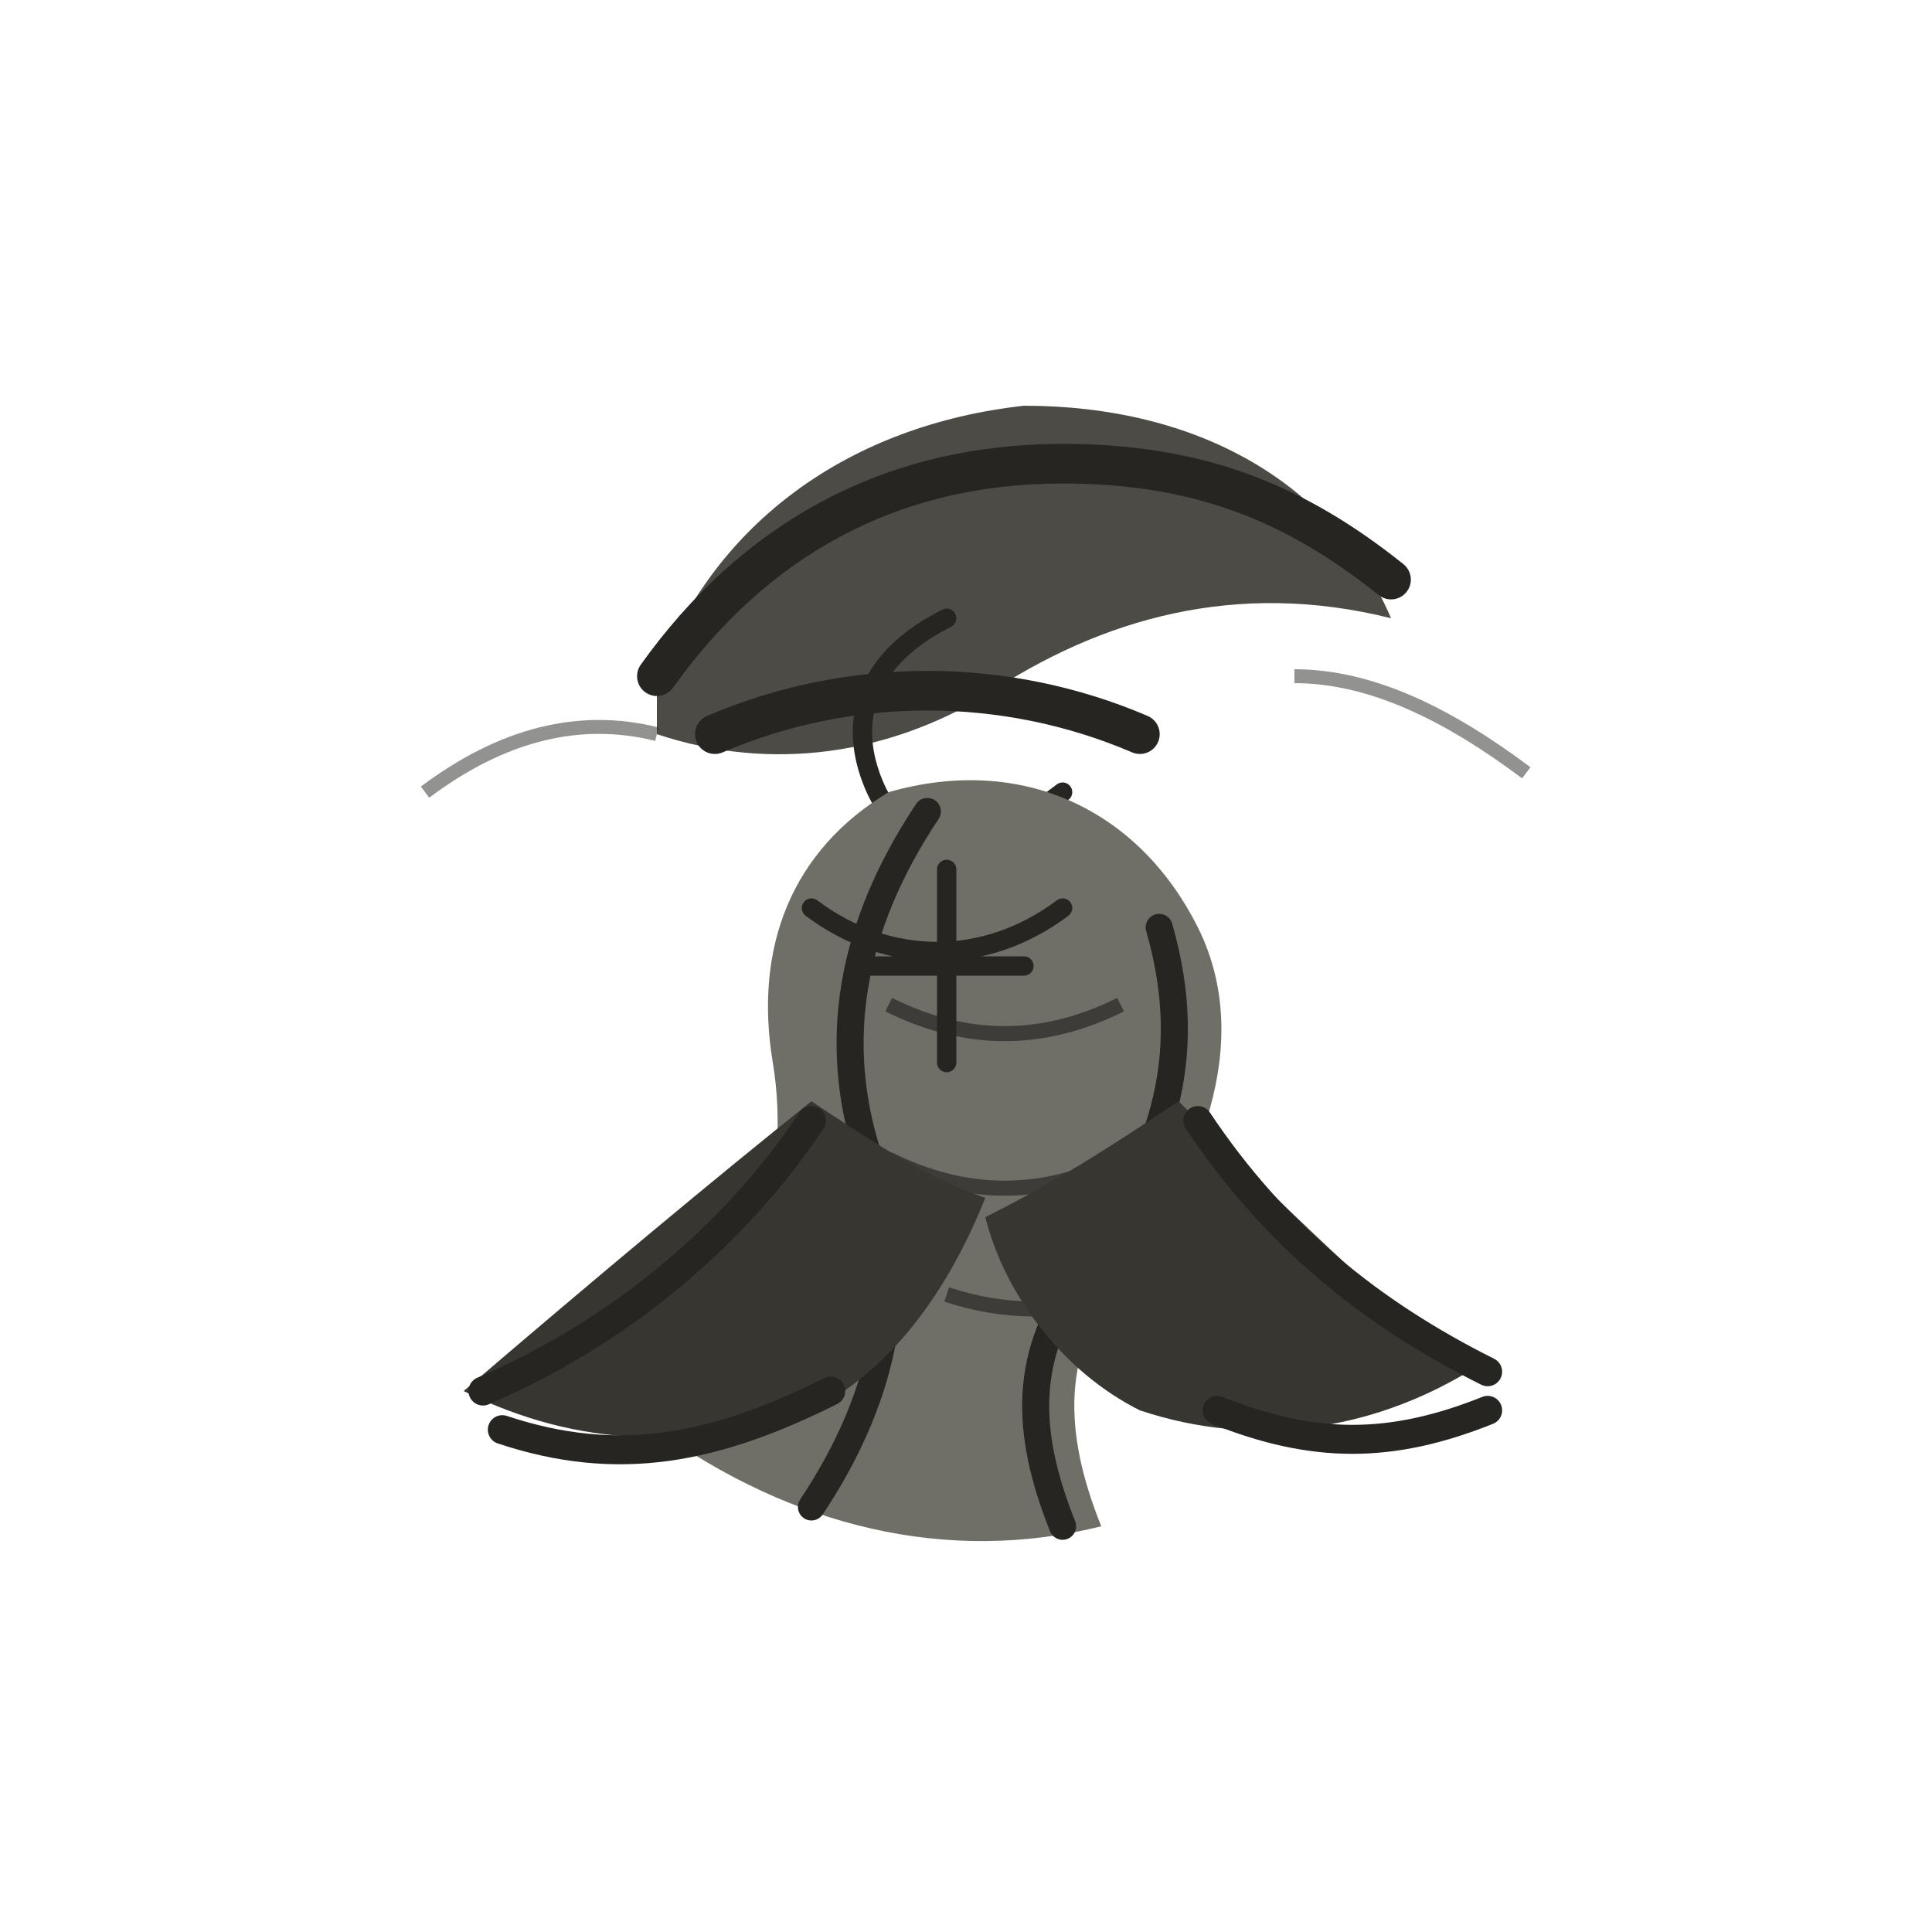
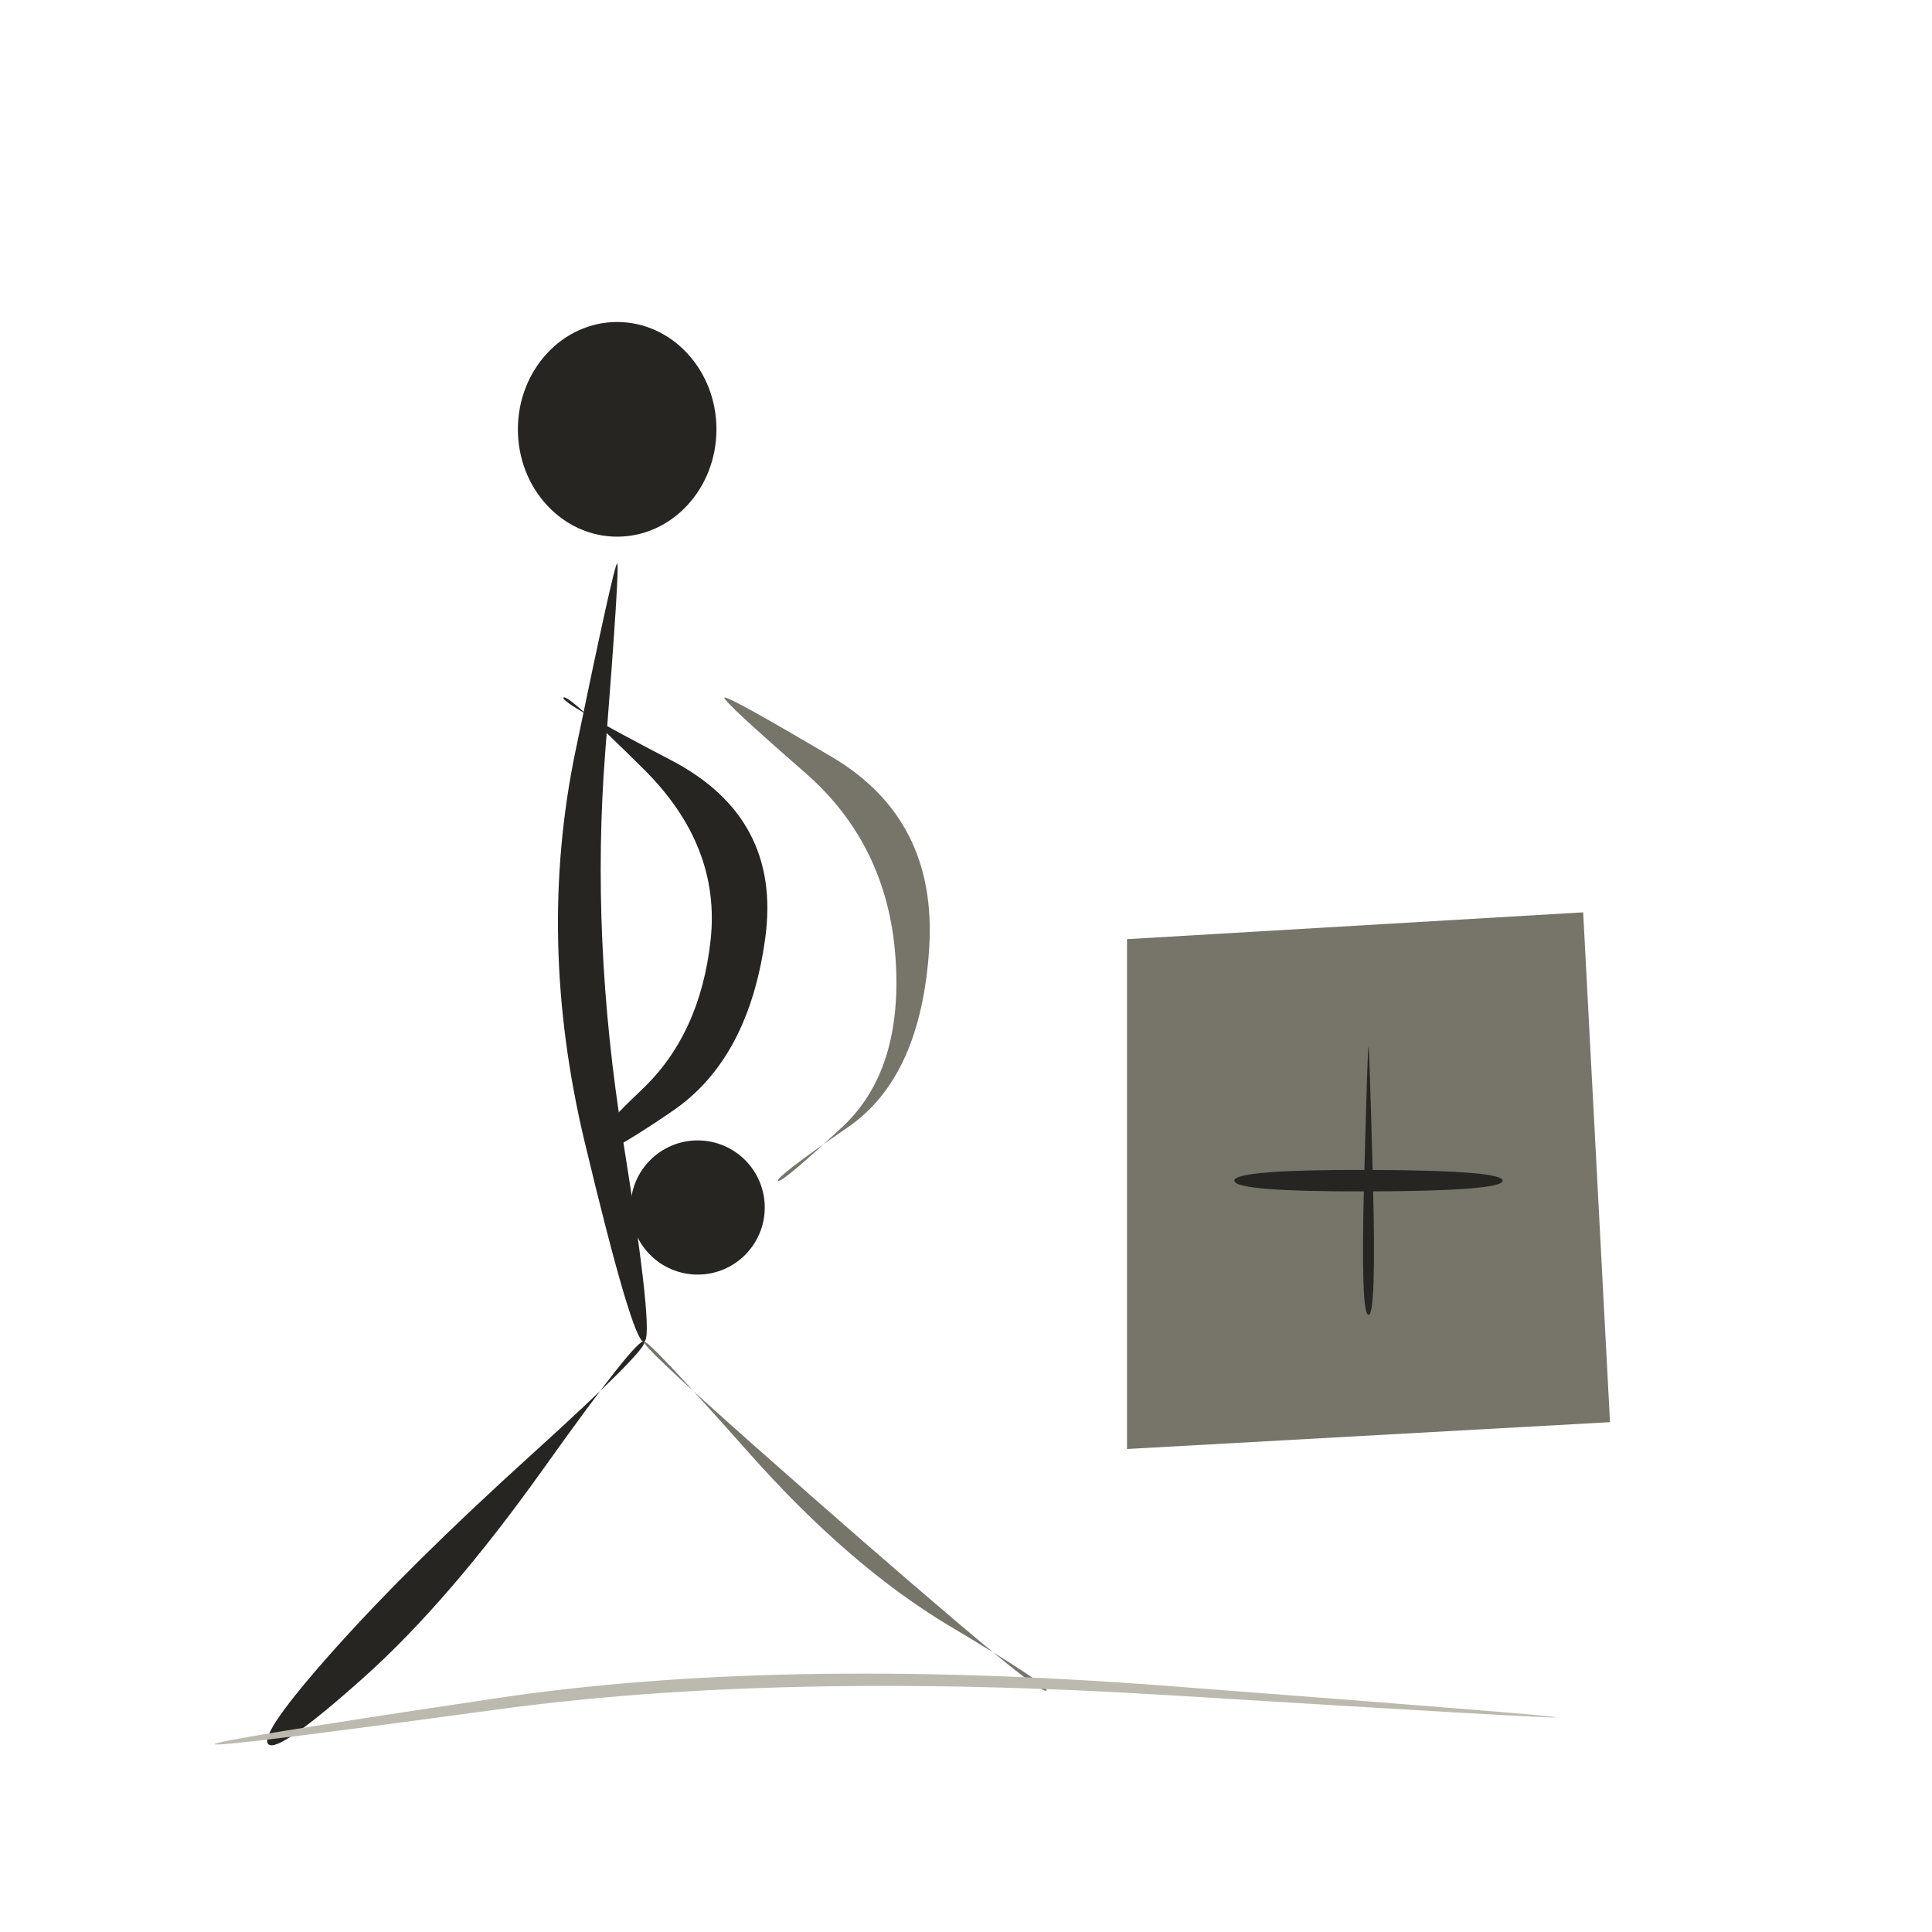
- <svg xmlns="http://www.w3.org/2000/svg" viewBox="0 0 72 72" role="img" aria-label="people / healer" data-pua="U+F0C30" data-castalia-style="sumi-e-naturalist-v2" data-ink-stroke-system="filled-brush-mass-v2" data-ink-animation="draw-v1" data-ink-path-units="normalized">
-   <g transform="translate(10.08 10.08) scale(.72)">
-     <path class="ink-wash" fill="#4c4b45" d="M20 21c3-8 10-13 19-14 9 0 16 4 19 11-8-2-15 0-21 4-5 3-11 4-17 2z" />
-     <path class="ink-stroke" pathLength="1" d="M20 21c5-7 12-11 21-11 7 0 12 2 17 6M23 24c7-3 15-3 22 0" stroke="#262522" stroke-width="2.05" fill="none" stroke-linecap="round" />
-     <path class="ink-stroke" pathLength="1" d="M35 18c-4 2-5 5-4 8 1 3 3 4 6 4l4-3M40 28c3 2 5 4 6 7" stroke="#262522" stroke-width="1.0" fill="none" stroke-linecap="round" />
-     <path class="ink-wash" fill="#706f67" d="M32 27c7-2 13 1 16 7 3 6 0 13-4 18-3 4-3 8-1 13-8 2-16 0-23-5 5-6 7-13 6-19-1-6 1-11 6-14z" />
-     <path class="ink-stroke" pathLength="1" d="M34 28c-4 6-5 12-3 18 2 6 1 12-3 18M46 34c2 7 0 12-4 18-3 4-3 8-1 13" stroke="#262522" stroke-width="1.4" fill="none" stroke-linecap="round" />
-     <path class="ink-stroke" pathLength="1" d="M32 38c4 2 8 2 12 0M32 46c4 2 8 2 12 0M35 53c3 1 6 1 9 0" stroke="#262522" stroke-width=".78" fill="none" opacity=".68" />
-     <path class="ink-wash" fill="#373631" d="M28 43c-5 4-11 9-18 15 6 3 12 3 18 1 4-2 7-6 9-11-3-1-6-3-9-5zM47 43c4 4 9 9 15 14-5 3-11 4-17 2-4-2-7-6-8-10 4-2 7-4 10-6z" />
-     <path class="ink-stroke" pathLength="1" d="M28 44c-4 6-10 11-17 14M48 44c4 6 9 10 15 13M12 60c6 2 11 1 17-2M49 59c5 2 9 2 14 0" stroke="#262522" stroke-width="1.5" fill="none" stroke-linecap="round" />
-     <path class="ink-stroke" pathLength="1" d="M28 33c4 3 9 3 13 0M35 31v10M31 36h8" stroke="#262522" stroke-width="1.0" fill="none" stroke-linecap="round" />
-     <path class="ink-stroke" pathLength="1" d="M8 27c4-3 8-4 12-3M53 21c4 0 8 2 12 5" stroke="#262522" stroke-width=".72" fill="none" opacity=".5" />
-   </g>
+ <svg xmlns="http://www.w3.org/2000/svg" viewBox="0 0 72 72" role="img" aria-label="people / healer" data-pua="U+F0C30" data-castalia-style="sumi-e-naturalist-v2" data-ink-stroke-system="filled-brush-mass-v2" data-ink-animation="wash-v1" data-ink-path-units="normalized">
+   <ellipse class="ink-wash" cx="23" cy="16" rx="3.7" ry="4.0" fill="#262522" data-ink-brush-pass="loaded-dab-v1" />
+   <path class="ink-wash" d="M 23.000,21.000 Q 22.894,20.985 21.442,28.010 Q 19.990,35.035 21.789,42.559 Q 23.589,50.082 24.000,50.000 Q 24.411,49.918 23.211,42.441 Q 22.010,34.965 22.558,27.990 Q 23.106,21.015 23.000,21.000 Z" fill="#262522" data-ink-brush-pass="loaded-ribbon-v2" />
+   <path class="ink-wash" d="M 24.000,50.000 Q 24.229,50.204 19.750,54.262 Q 15.271,58.320 12.453,61.478 Q 9.635,64.635 10.000,65.000 Q 10.365,65.365 13.547,62.522 Q 16.729,59.680 20.250,54.738 Q 23.771,49.796 24.000,50.000 Z" fill="#262522" data-ink-brush-pass="loaded-ribbon-v2" />
+   <path class="ink-dry" d="M 24.000,50.000 Q 24.124,49.876 27.897,54.129 Q 31.669,58.381 35.398,60.602 Q 39.127,62.823 39.000,63.000 Q 38.873,63.177 35.602,60.398 Q 32.331,57.619 28.103,53.871 Q 23.876,50.124 24.000,50.000 Z" fill="#77746a" data-ink-brush-pass="dry-edge-v2" />
+   <path class="ink-wash" d="M 21.000,26.000 Q 21.127,25.823 23.997,28.673 Q 26.867,31.523 26.482,35.036 Q 26.096,38.548 23.917,40.610 Q 21.737,42.672 22.000,43.000 Q 22.263,43.328 25.083,41.390 Q 27.904,39.452 28.518,34.964 Q 29.133,30.477 25.003,28.327 Q 20.873,26.177 21.000,26.000 Z" fill="#262522" data-ink-brush-pass="loaded-ribbon-v2" />
+   <path class="ink-wash" d="M 27.000,26.000 Q 26.921,26.110 29.995,28.788 Q 33.069,31.465 33.371,35.670 Q 33.673,39.874 31.388,42.001 Q 29.102,44.127 29.000,44.000 Q 28.898,43.873 31.612,41.999 Q 34.327,40.126 34.629,35.330 Q 34.931,30.535 31.005,28.212 Q 27.079,25.890 27.000,26.000 Z" fill="#77746a" data-ink-brush-pass="loaded-ribbon-v2" />
+   <ellipse class="ink-wash" cx="26" cy="45" rx="2.5" ry="2.5" fill="#262522" data-ink-brush-pass="loaded-dab-v1" />
+   <path class="ink-wash" d="M 42 35 L 59 34 L 60 53 L 42 54 Z" fill="#77746a" data-ink-brush-pass="loaded-mass-v2" />
+   <path class="ink-wash" d="M 46.000,44.000 Q 46.000,44.415 51.000,44.400 Q 56.000,44.386 56.000,44.000 Q 56.000,43.614 51.000,43.600 Q 46.000,43.585 46.000,44.000 Z" fill="#262522" data-ink-brush-pass="loaded-ribbon-v2" />
+   <path class="ink-wash" d="M 51.000,39.000 Q 51.032,39.000 51.164,44.000 Q 51.296,49.000 51.000,49.000 Q 50.704,49.000 50.836,44.000 Q 50.968,39.000 51.000,39.000 Z" fill="#262522" data-ink-brush-pass="loaded-ribbon-v2" />
+   <path class="ink-dry" d="M 8.000,65.000 Q 8.020,65.141 18.513,63.710 Q 29.006,62.279 43.501,63.172 Q 57.996,64.065 58.000,64.000 Q 58.004,63.935 43.499,62.828 Q 28.994,61.721 18.487,63.290 Q 7.980,64.859 8.000,65.000 Z" fill="#bcb9af" data-ink-brush-pass="dry-edge-v2" />
</svg>
